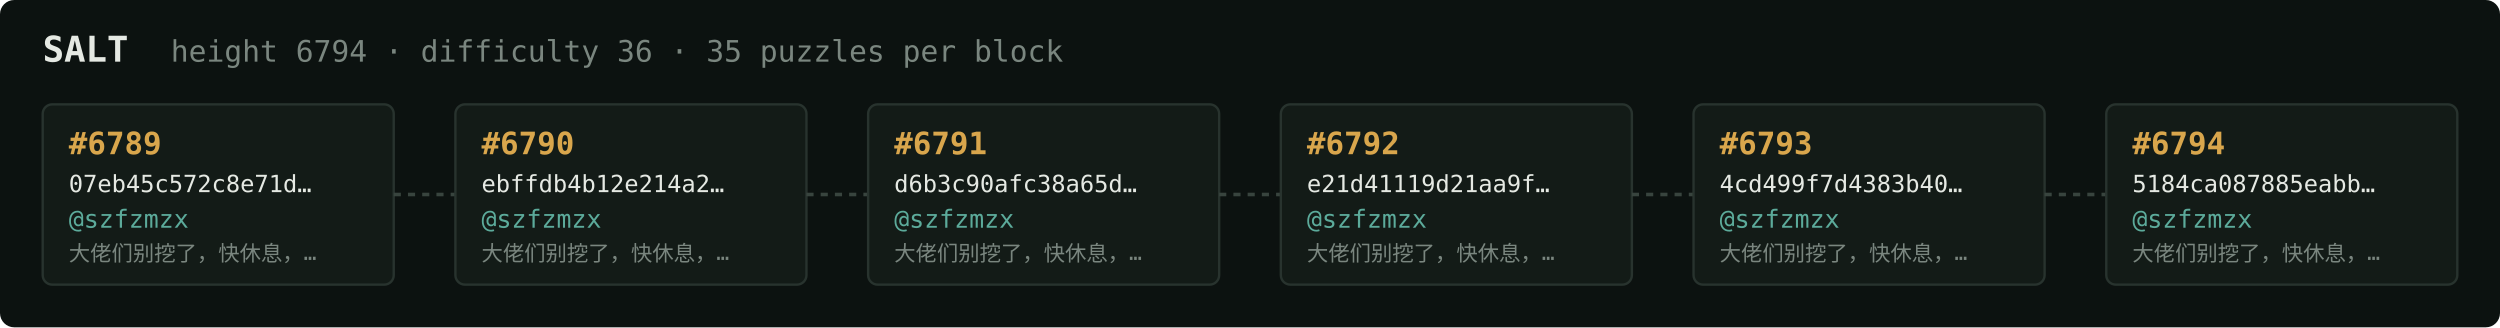
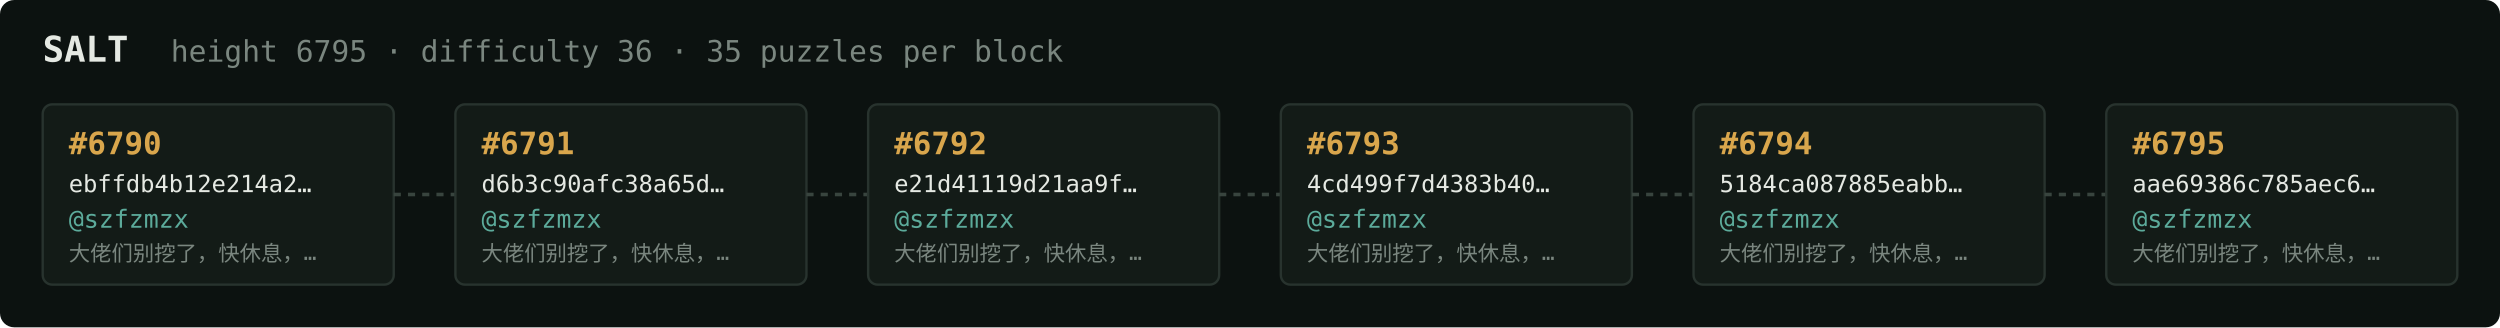
<svg xmlns="http://www.w3.org/2000/svg" width="1054" height="138" viewBox="0 0 1054 138" font-family="ui-monospace,SFMono-Regular,Menlo,monospace">
  <rect fill="#0c1210" width="1054" height="138" rx="6" />
  <text x="18" y="26" fill="#e5e9e3" font-size="15" font-weight="700">SALT</text>
-   <text x="72" y="26" fill="#7a867f" font-size="12.5">height 6794 · difficulty 36 · 35 puzzles per block</text>
+   <text x="72" y="26" fill="#7a867f" font-size="12.5">height 6795 · difficulty 36 · 35 puzzles per block</text>
  <rect x="18" y="44" width="148" height="76" rx="4" fill="#131b17" stroke="#28332e" stroke-width="1" />
-   <text x="29" y="65" fill="#d9a64c" font-size="13" font-weight="700">#6789</text>
-   <text x="29" y="81" fill="#e5e9e3" font-size="10">07eb45c572c8e71d…</text>
+   <text x="29" y="65" fill="#d9a64c" font-size="13" font-weight="700">#6790</text>
+   <text x="29" y="81" fill="#e5e9e3" font-size="10">ebffdb4b12e214a2…</text>
  <text x="29" y="96" fill="#5cab9b" font-size="10.5">@szfzmzx</text>
  <text x="29" y="110" fill="#7a867f" font-size="9">大佬们别挖了，快休息，…</text>
  <line x1="166" y1="82.0" x2="192" y2="82.0" stroke="#38443e" stroke-width="1.5" stroke-dasharray="3 3" />
  <rect x="192" y="44" width="148" height="76" rx="4" fill="#131b17" stroke="#28332e" stroke-width="1" />
-   <text x="203" y="65" fill="#d9a64c" font-size="13" font-weight="700">#6790</text>
-   <text x="203" y="81" fill="#e5e9e3" font-size="10">ebffdb4b12e214a2…</text>
+   <text x="203" y="65" fill="#d9a64c" font-size="13" font-weight="700">#6791</text>
+   <text x="203" y="81" fill="#e5e9e3" font-size="10">d6b3c90afc38a65d…</text>
  <text x="203" y="96" fill="#5cab9b" font-size="10.5">@szfzmzx</text>
  <text x="203" y="110" fill="#7a867f" font-size="9">大佬们别挖了，快休息，…</text>
  <line x1="340" y1="82.0" x2="366" y2="82.0" stroke="#38443e" stroke-width="1.5" stroke-dasharray="3 3" />
  <rect x="366" y="44" width="148" height="76" rx="4" fill="#131b17" stroke="#28332e" stroke-width="1" />
-   <text x="377" y="65" fill="#d9a64c" font-size="13" font-weight="700">#6791</text>
-   <text x="377" y="81" fill="#e5e9e3" font-size="10">d6b3c90afc38a65d…</text>
+   <text x="377" y="65" fill="#d9a64c" font-size="13" font-weight="700">#6792</text>
+   <text x="377" y="81" fill="#e5e9e3" font-size="10">e21d41119d21aa9f…</text>
  <text x="377" y="96" fill="#5cab9b" font-size="10.5">@szfzmzx</text>
  <text x="377" y="110" fill="#7a867f" font-size="9">大佬们别挖了，快休息，…</text>
  <line x1="514" y1="82.0" x2="540" y2="82.0" stroke="#38443e" stroke-width="1.5" stroke-dasharray="3 3" />
  <rect x="540" y="44" width="148" height="76" rx="4" fill="#131b17" stroke="#28332e" stroke-width="1" />
-   <text x="551" y="65" fill="#d9a64c" font-size="13" font-weight="700">#6792</text>
-   <text x="551" y="81" fill="#e5e9e3" font-size="10">e21d41119d21aa9f…</text>
+   <text x="551" y="65" fill="#d9a64c" font-size="13" font-weight="700">#6793</text>
+   <text x="551" y="81" fill="#e5e9e3" font-size="10">4cd499f7d4383b40…</text>
  <text x="551" y="96" fill="#5cab9b" font-size="10.5">@szfzmzx</text>
  <text x="551" y="110" fill="#7a867f" font-size="9">大佬们别挖了，快休息，…</text>
  <line x1="688" y1="82.0" x2="714" y2="82.0" stroke="#38443e" stroke-width="1.5" stroke-dasharray="3 3" />
  <rect x="714" y="44" width="148" height="76" rx="4" fill="#131b17" stroke="#28332e" stroke-width="1" />
-   <text x="725" y="65" fill="#d9a64c" font-size="13" font-weight="700">#6793</text>
-   <text x="725" y="81" fill="#e5e9e3" font-size="10">4cd499f7d4383b40…</text>
+   <text x="725" y="65" fill="#d9a64c" font-size="13" font-weight="700">#6794</text>
+   <text x="725" y="81" fill="#e5e9e3" font-size="10">5184ca087885eabb…</text>
  <text x="725" y="96" fill="#5cab9b" font-size="10.5">@szfzmzx</text>
  <text x="725" y="110" fill="#7a867f" font-size="9">大佬们别挖了，快休息，…</text>
  <line x1="862" y1="82.0" x2="888" y2="82.0" stroke="#38443e" stroke-width="1.5" stroke-dasharray="3 3" />
  <rect x="888" y="44" width="148" height="76" rx="4" fill="#131b17" stroke="#28332e" stroke-width="1" />
-   <text x="899" y="65" fill="#d9a64c" font-size="13" font-weight="700">#6794</text>
-   <text x="899" y="81" fill="#e5e9e3" font-size="10">5184ca087885eabb…</text>
+   <text x="899" y="65" fill="#d9a64c" font-size="13" font-weight="700">#6795</text>
+   <text x="899" y="81" fill="#e5e9e3" font-size="10">aae69386c785aec6…</text>
  <text x="899" y="96" fill="#5cab9b" font-size="10.5">@szfzmzx</text>
  <text x="899" y="110" fill="#7a867f" font-size="9">大佬们别挖了，快休息，…</text>
</svg>
